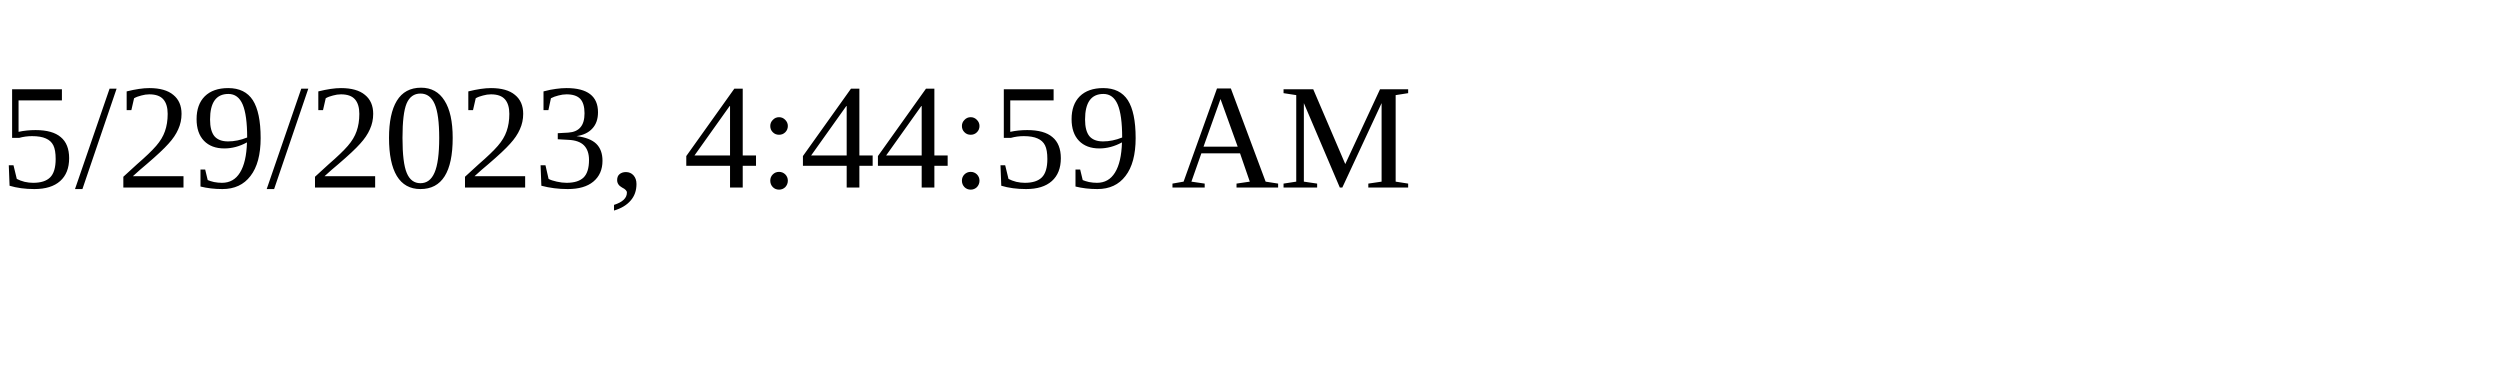
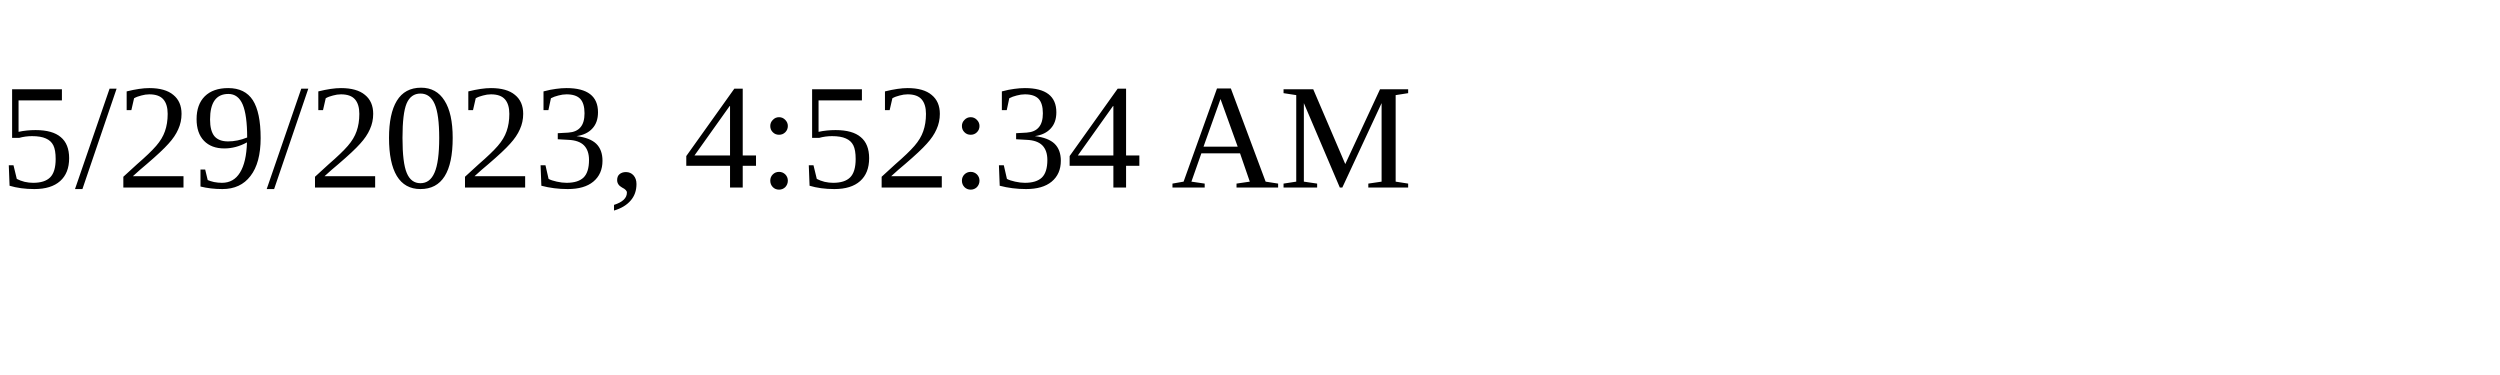
<svg xmlns="http://www.w3.org/2000/svg" height="30" width="200">
-   <text x="0" y="15">5/29/2023, 4:44:59 AM</text>
+   <text x="0" y="15">5/29/2023, 4:52:34 AM</text>
</svg>
